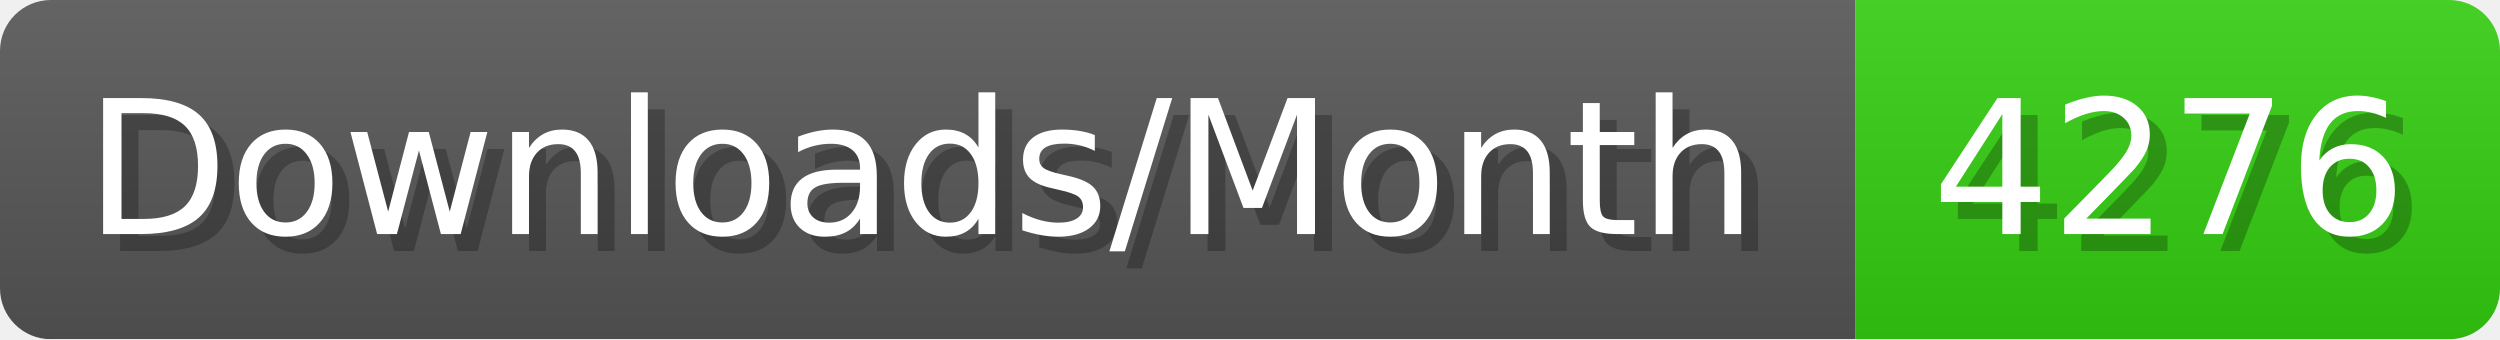
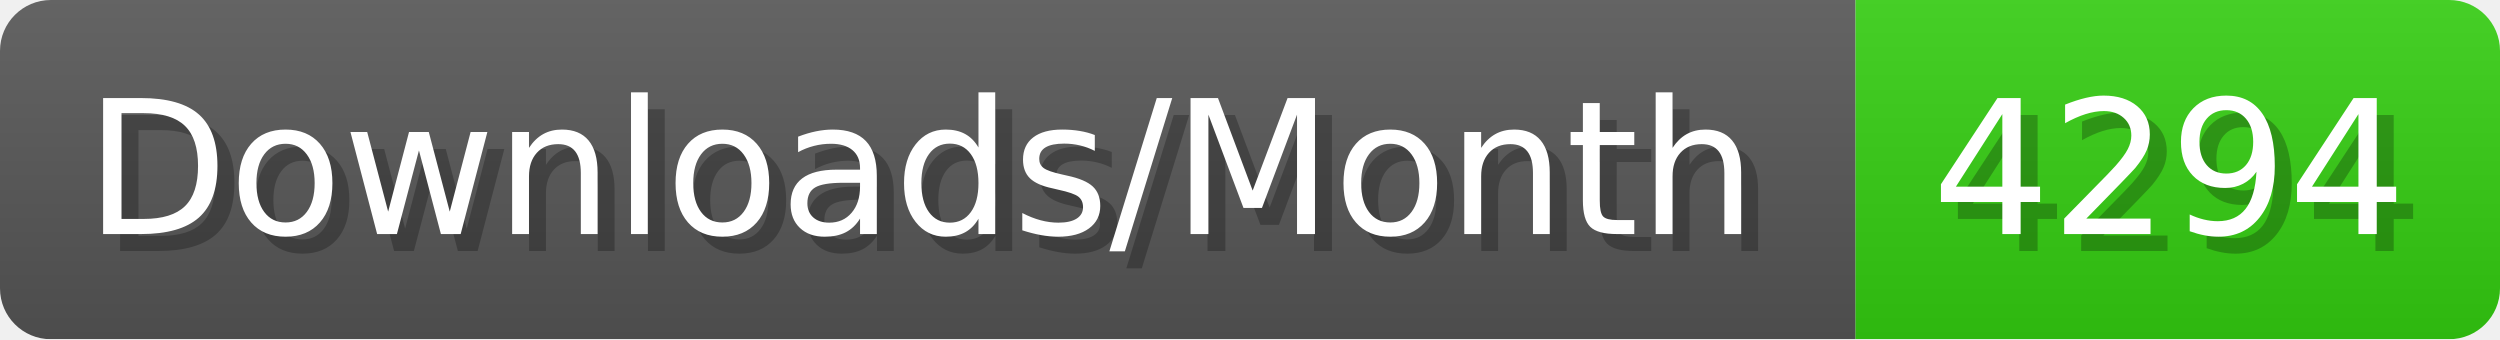
- <svg xmlns="http://www.w3.org/2000/svg" width="147.4" height="20" viewBox="0 0 1474 200" role="img" aria-label="Downloads/Month: 4276">
+ <svg xmlns="http://www.w3.org/2000/svg" width="147.4" height="20" viewBox="0 0 1474 200" role="img" aria-label="Downloads/Month: 4294">
  <linearGradient id="YlXUI" x2="0" y2="100%">
    <stop offset="0" stop-opacity=".1" stop-color="#EEE" />
    <stop offset="1" stop-opacity=".1" />
  </linearGradient>
  <mask id="JHhop">
    <rect width="1474" height="200" rx="30" fill="#FFF" />
  </mask>
  <g mask="url(#JHhop)">
    <rect width="1094" height="200" fill="#555" />
    <rect width="380" height="200" fill="#3C1" x="1094" />
    <rect width="1474" height="200" fill="url(#YlXUI)" />
  </g>
  <g aria-hidden="true" fill="#fff" text-anchor="start" font-family="Verdana,DejaVu Sans,sans-serif" font-size="110">
    <text x="60" y="148" textLength="994" fill="#000" opacity="0.25">Downloads/Month</text>
    <text x="50" y="138" textLength="994">Downloads/Month</text>
-     <text x="1149" y="148" textLength="280" fill="#000" opacity="0.25">4276</text>
-     <text x="1139" y="138" textLength="280">4276</text>
+     <text x="1149" y="148" textLength="280" fill="#000" opacity="0.25">4294</text>
+     <text x="1139" y="138" textLength="280">4294</text>
  </g>
</svg>
